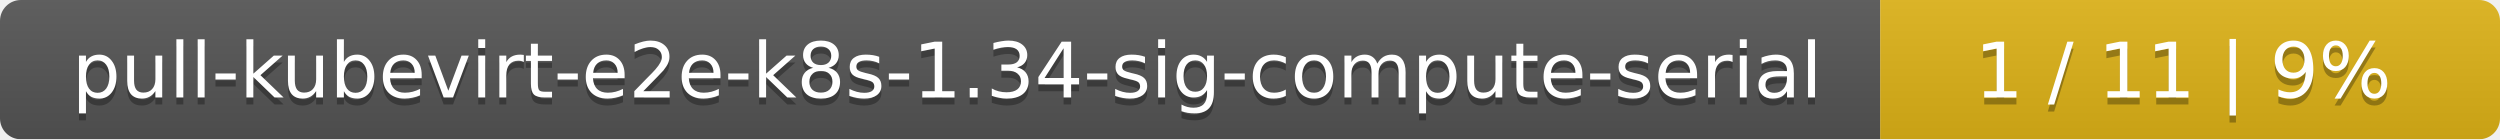
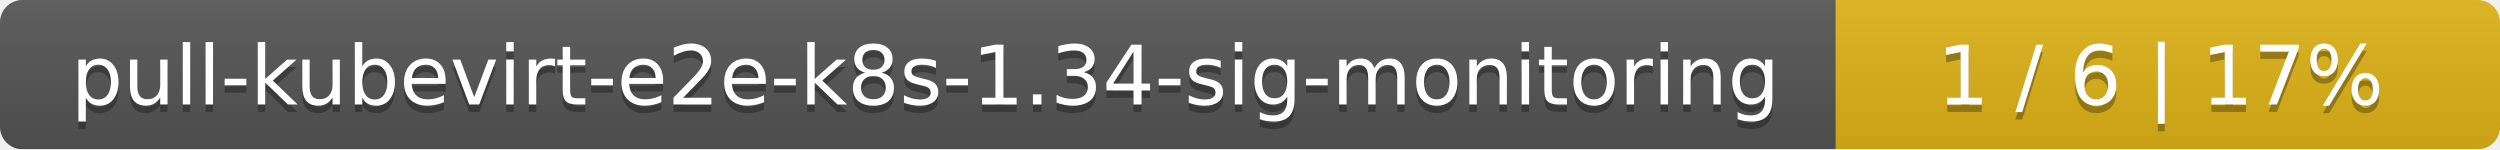
- <svg xmlns="http://www.w3.org/2000/svg" width="359" height="20">
+ <svg xmlns="http://www.w3.org/2000/svg" width="335" height="20">
  <linearGradient id="smooth" x2="0" y2="100%">
    <stop offset="0" stop-color="#bbb" stop-opacity=".1" />
    <stop offset="1" stop-opacity=".1" />
  </linearGradient>
  <mask id="round">
-     <rect width="359" height="20" rx="3" fill="#fff" />
+     <rect width="335" height="20" rx="3" fill="#fff" />
  </mask>
  <g mask="url(#round)">
-     <rect width="270" height="20" fill="#555" />
-     <rect x="270" width="89" height="20" fill="#dfb317" />
-     <rect width="359" height="20" fill="url(#smooth)" />
+     <rect width="246" height="20" fill="#555" />
+     <rect x="246" width="89" height="20" fill="#dfb317" />
+     <rect width="335" height="20" fill="url(#smooth)" />
  </g>
  <g fill="#fff" text-anchor="middle" font-family="DejaVu Sans,Verdana,Geneva,sans-serif" font-size="11">
-     <text x="136" y="15" fill="#010101" fill-opacity=".3">pull-kubevirt-e2e-k8s-1.34-sig-compute-serial</text>
-     <text x="136" y="14">pull-kubevirt-e2e-k8s-1.34-sig-compute-serial</text>
-     <text x="313.5" y="15" fill="#010101" fill-opacity=".3">1 / 11    |    9%</text>
-     <text x="313.5" y="14">1 / 11    |    9%</text>
+     <text x="124" y="15" fill="#010101" fill-opacity=".3">pull-kubevirt-e2e-k8s-1.34-sig-monitoring</text>
+     <text x="124" y="14">pull-kubevirt-e2e-k8s-1.34-sig-monitoring</text>
+     <text x="289.5" y="15" fill="#010101" fill-opacity=".3">1 / 6    |    17%</text>
+     <text x="289.5" y="14">1 / 6    |    17%</text>
  </g>
</svg>
